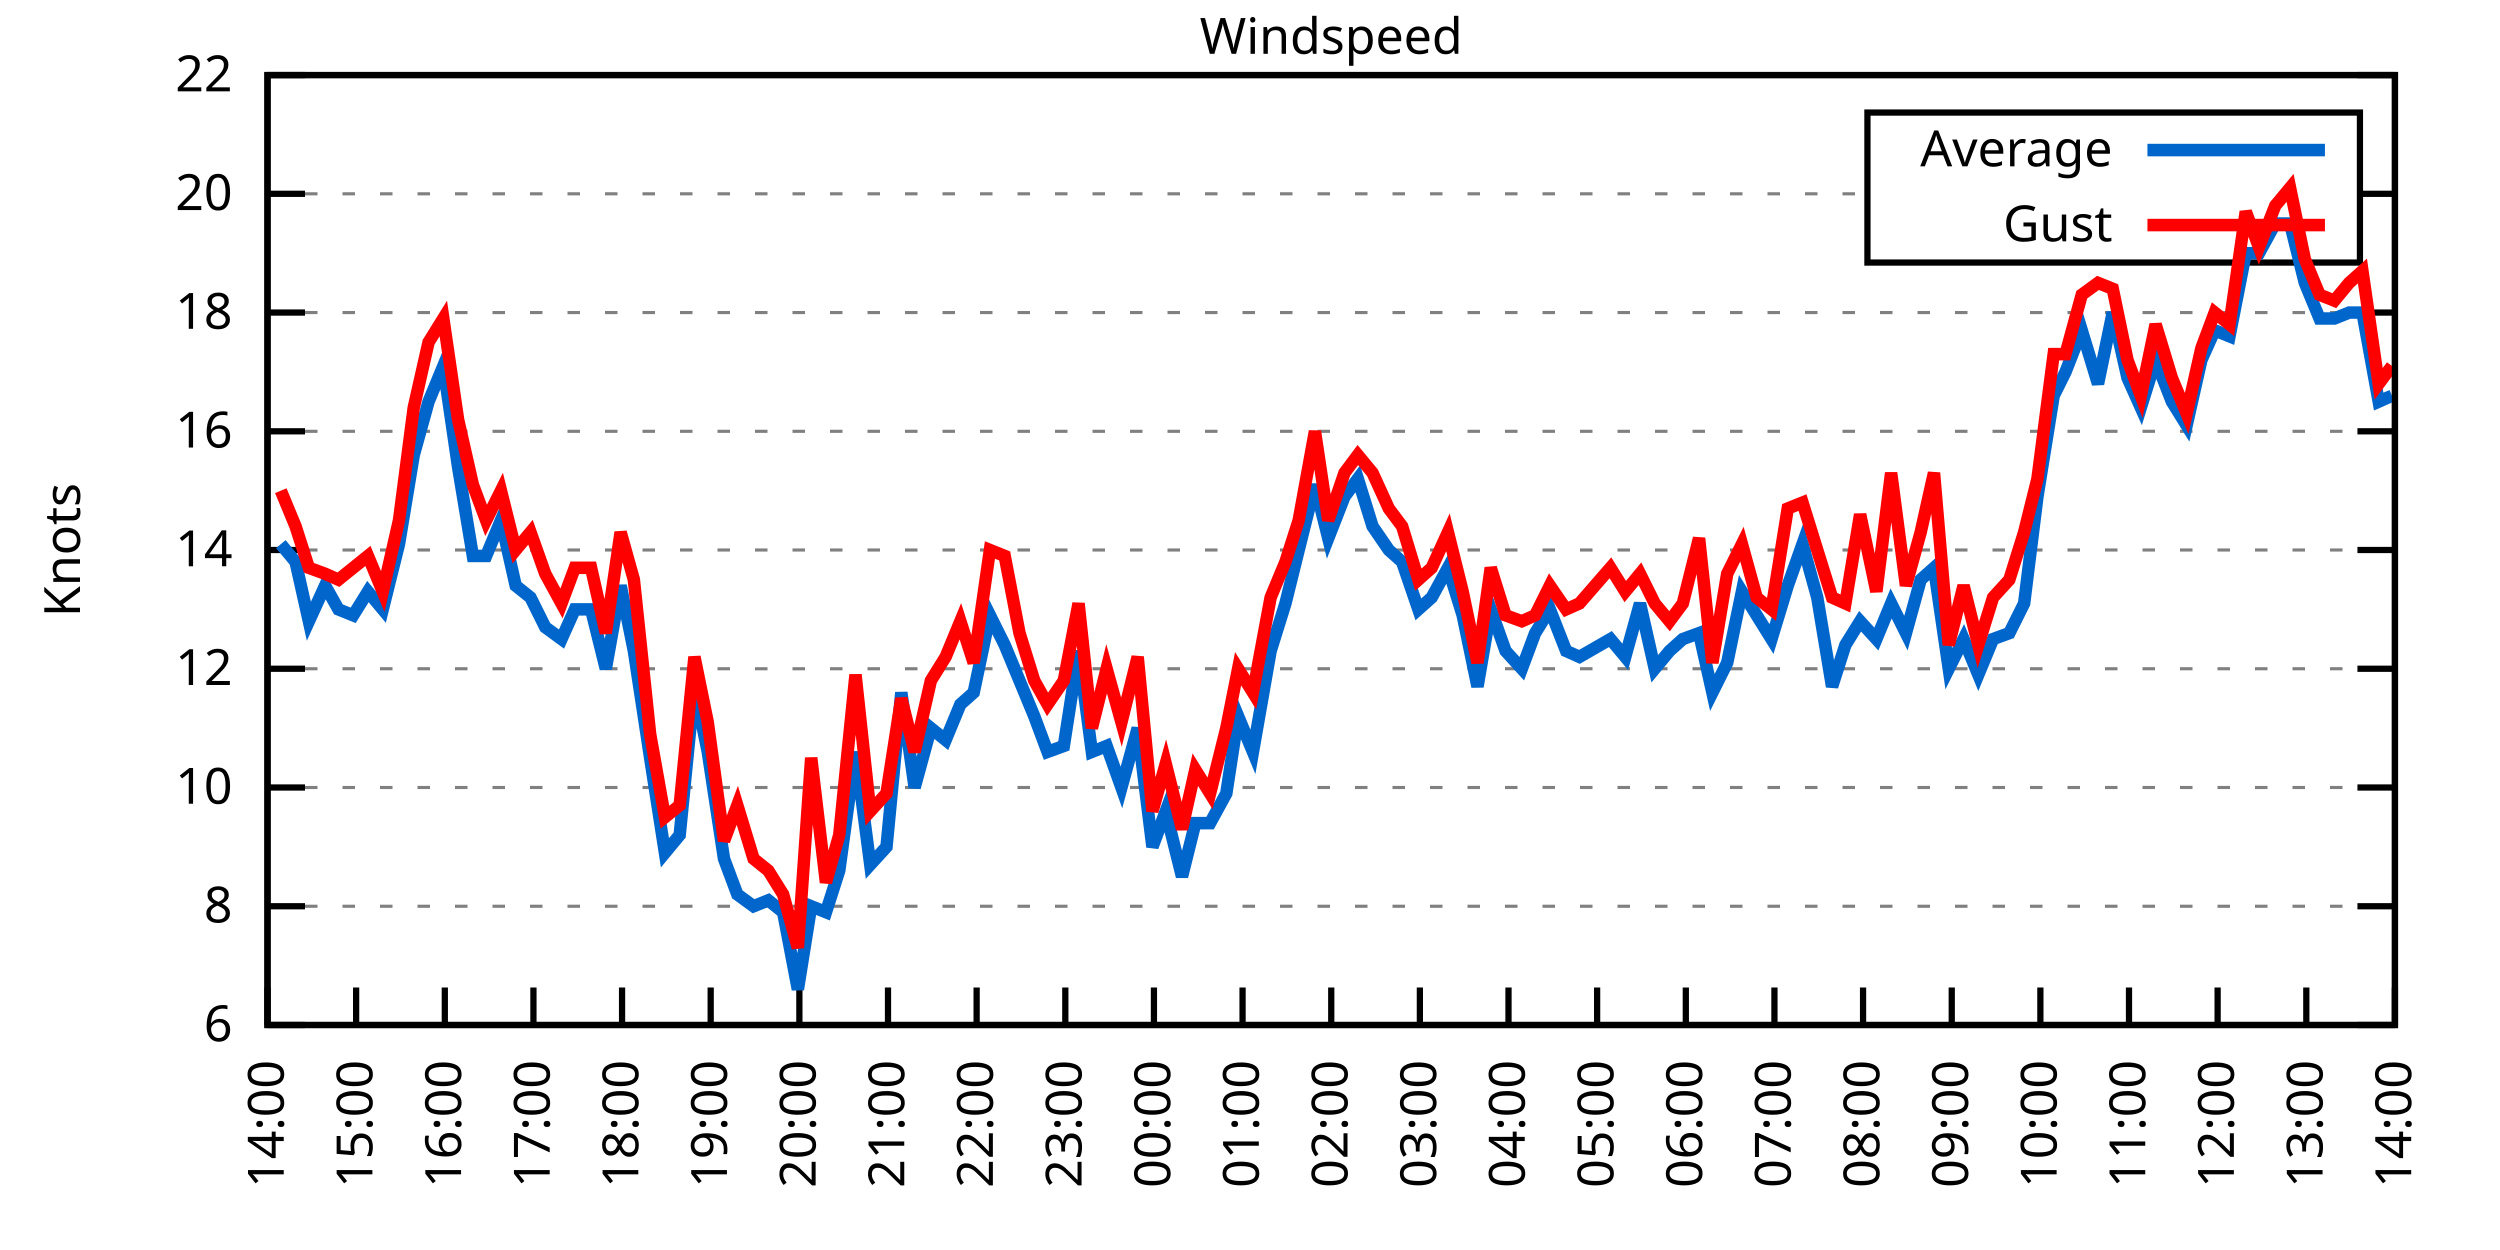
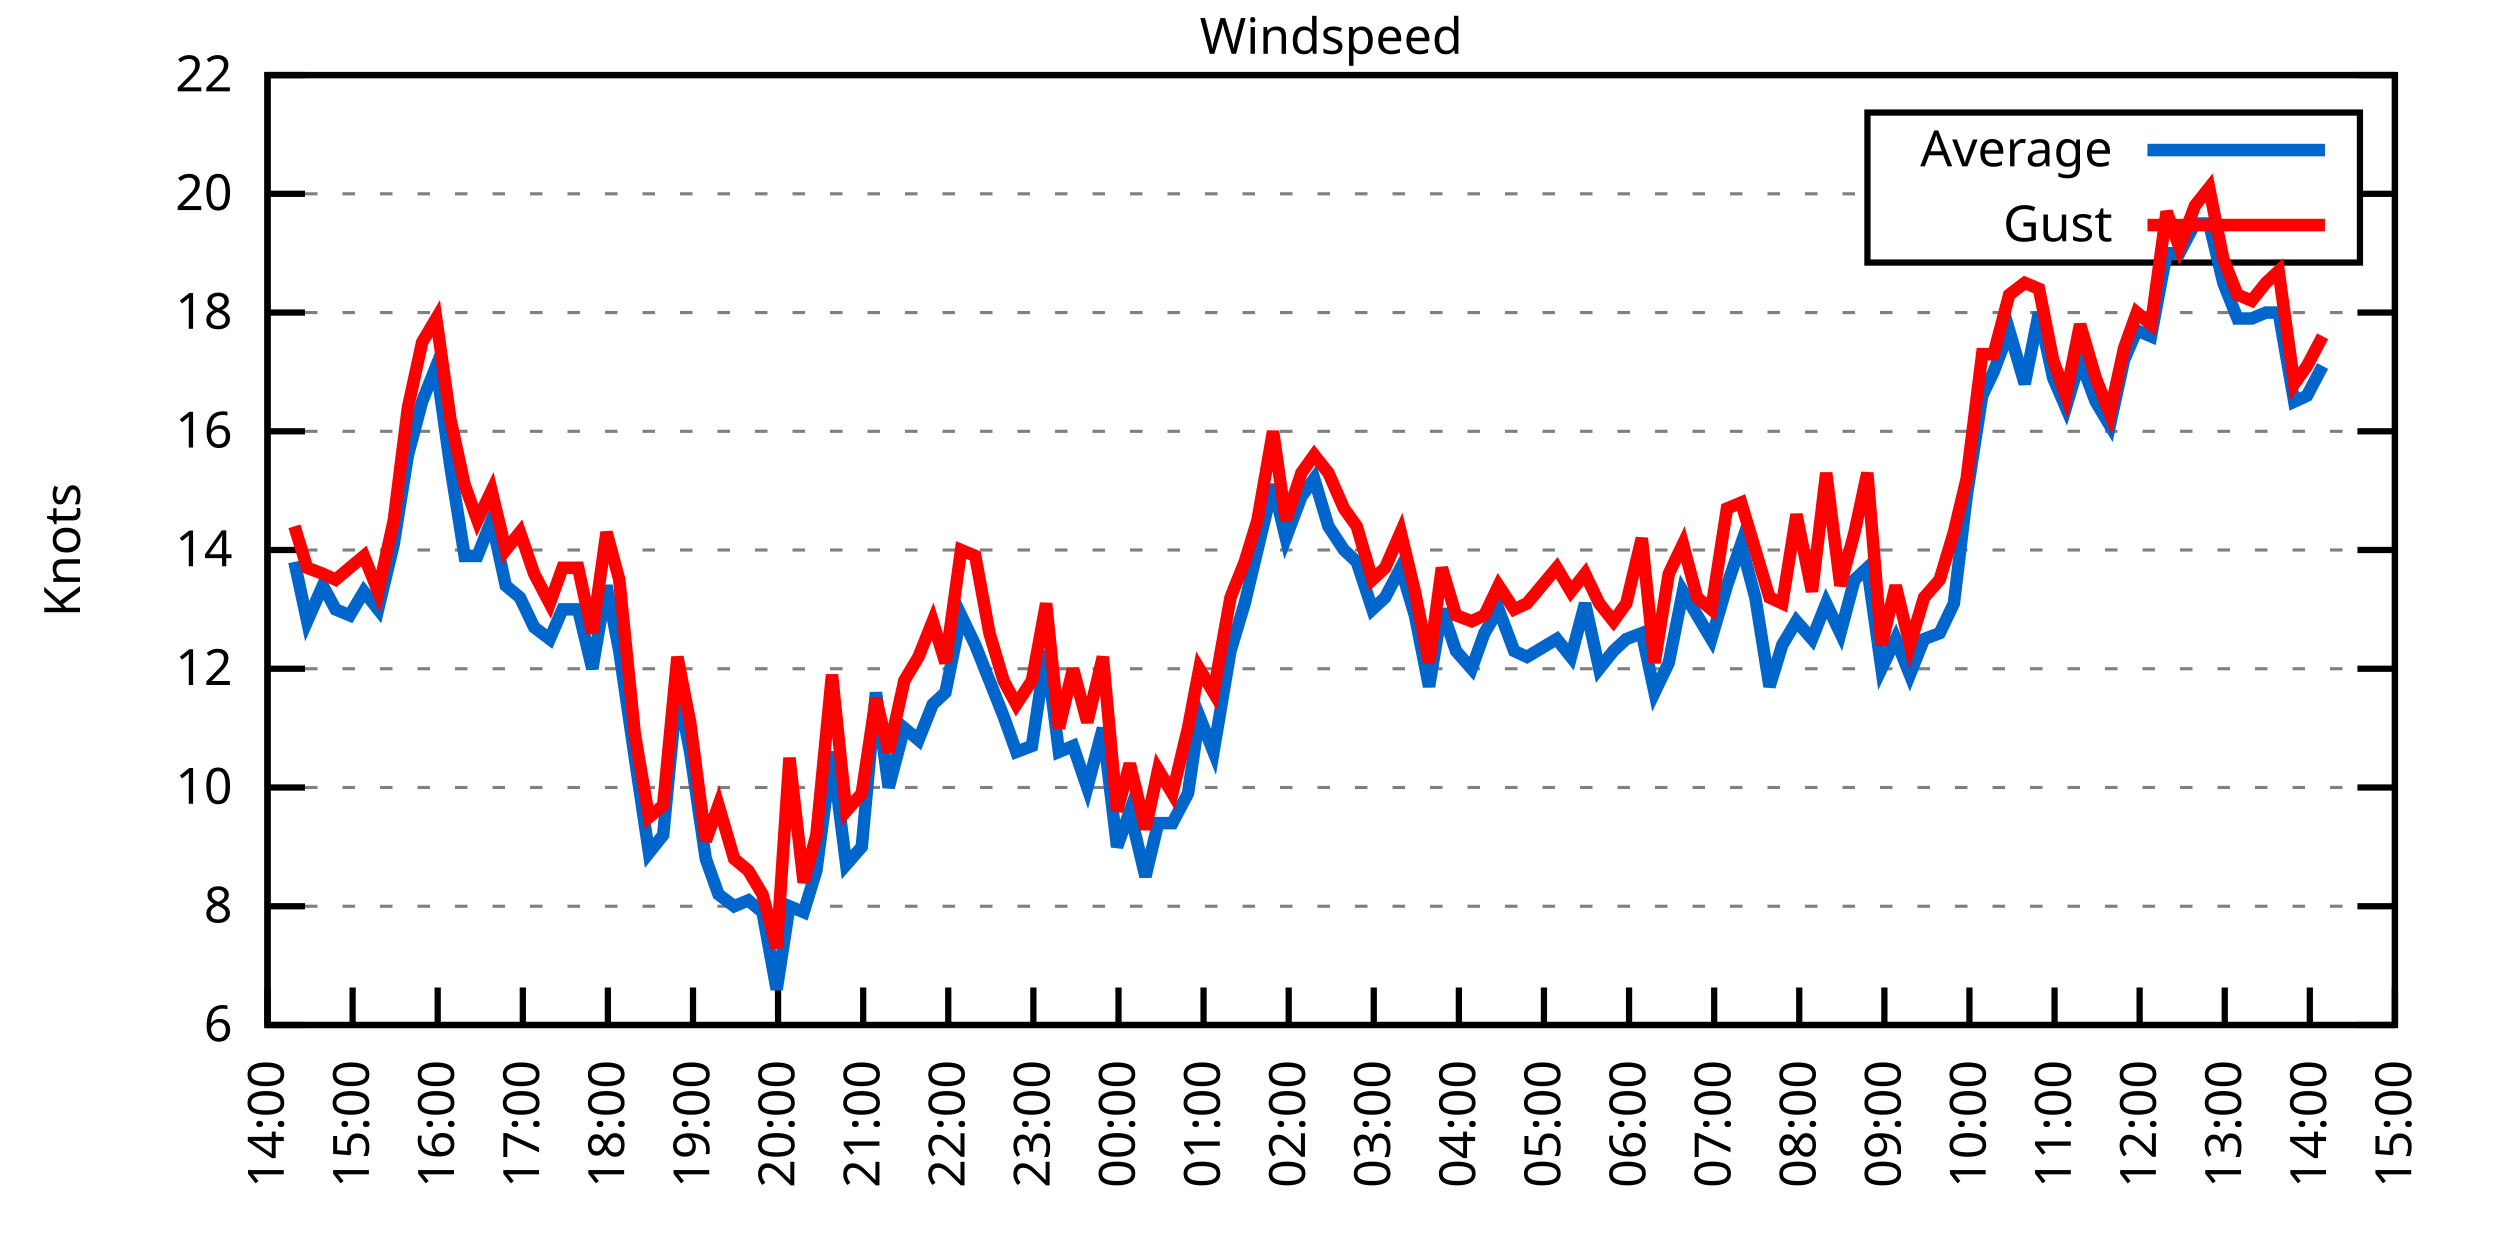
<svg xmlns="http://www.w3.org/2000/svg" xmlns:xlink="http://www.w3.org/1999/xlink" width="400" height="200" viewBox="0 0 400 200">
  <g id="gnuplot_canvas">
    <rect x="0" y="0" width="400" height="200" fill="none" />
    <defs>
      <circle id="gpDot" r="0.5" stroke-width="0.5" stroke="currentColor" />
      <path id="gpPt0" stroke-width="0.333" stroke="currentColor" d="M-1,0 h2 M0,-1 v2" />
      <path id="gpPt1" stroke-width="0.333" stroke="currentColor" d="M-1,-1 L1,1 M1,-1 L-1,1" />
      <path id="gpPt2" stroke-width="0.333" stroke="currentColor" d="M-1,0 L1,0 M0,-1 L0,1 M-1,-1 L1,1 M-1,1 L1,-1" />
      <rect id="gpPt3" stroke-width="0.333" stroke="currentColor" x="-1" y="-1" width="2" height="2" />
      <rect id="gpPt4" stroke-width="0.333" stroke="currentColor" fill="currentColor" x="-1" y="-1" width="2" height="2" />
      <circle id="gpPt5" stroke-width="0.333" stroke="currentColor" cx="0" cy="0" r="1" />
      <use xlink:href="#gpPt5" id="gpPt6" fill="currentColor" stroke="none" />
      <path id="gpPt7" stroke-width="0.333" stroke="currentColor" d="M0,-1.33 L-1.33,0.67 L1.33,0.67 z" />
      <use xlink:href="#gpPt7" id="gpPt8" fill="currentColor" stroke="none" />
      <use xlink:href="#gpPt7" id="gpPt9" stroke="currentColor" transform="rotate(180)" />
      <use xlink:href="#gpPt9" id="gpPt10" fill="currentColor" stroke="none" />
      <use xlink:href="#gpPt3" id="gpPt11" stroke="currentColor" transform="rotate(45)" />
      <use xlink:href="#gpPt11" id="gpPt12" fill="currentColor" stroke="none" />
      <path id="gpPt13" stroke-width="0.333" stroke="currentColor" d="M0,1.330 L1.265,0.411 L0.782,-1.067 L-0.782,-1.076 L-1.265,0.411 z" />
      <use xlink:href="#gpPt13" id="gpPt14" fill="currentColor" stroke="none" />
      <filter id="textbox" filterUnits="objectBoundingBox" x="0" y="0" height="1" width="1">
        <feFlood flood-color="white" flood-opacity="1" result="bgnd" />
        <feComposite in="SourceGraphic" in2="bgnd" operator="atop" />
      </filter>
      <filter id="greybox" filterUnits="objectBoundingBox" x="0" y="0" height="1" width="1">
        <feFlood flood-color="lightgrey" flood-opacity="1" result="grey" />
        <feComposite in="SourceGraphic" in2="grey" operator="atop" />
      </filter>
    </defs>
    <g fill="none" color="white" stroke="currentColor" stroke-width="1.00" stroke-linecap="butt" stroke-linejoin="miter">
</g>
    <g fill="none" color="black" stroke="currentColor" stroke-width="1.00" stroke-linecap="butt" stroke-linejoin="miter">
      <g stroke="none" shape-rendering="crispEdges">
        <polygon fill="rgb(255, 255, 255)" points="42.80,164.00 383.18,164.00 383.18,12.02 42.80,12.02 " />
      </g>
    </g>
    <g fill="none" color="black" stroke="currentColor" stroke-width="1.00" stroke-linecap="butt" stroke-linejoin="miter">
</g>
    <g fill="none" color="black" stroke="black" stroke-width="0.50" stroke-linecap="butt" stroke-linejoin="miter">
</g>
    <g fill="none" color="gray" stroke="currentColor" stroke-width="0.50" stroke-linecap="butt" stroke-linejoin="miter">
      <path stroke="gray" stroke-dasharray="2,4" class="gridline" d="M42.80,164.00 L383.19,164.00  " />
    </g>
    <g fill="none" color="gray" stroke="gray" stroke-width="1.00" stroke-linecap="butt" stroke-linejoin="miter">
</g>
    <g fill="none" color="black" stroke="currentColor" stroke-width="1.00" stroke-linecap="butt" stroke-linejoin="miter">
      <path stroke="black" d="M42.80,164.00 L48.80,164.00 M383.19,164.00 L377.19,164.00  " />
      <g transform="translate(37.20,166.60)" stroke="none" fill="black" font-family="Sans" font-size="8.00" text-anchor="end">
        <text>
          <tspan font-family="Sans"> 6</tspan>
        </text>
      </g>
    </g>
    <g fill="none" color="black" stroke="currentColor" stroke-width="1.00" stroke-linecap="butt" stroke-linejoin="miter">
</g>
    <g fill="none" color="black" stroke="black" stroke-width="0.50" stroke-linecap="butt" stroke-linejoin="miter">
</g>
    <g fill="none" color="gray" stroke="currentColor" stroke-width="0.50" stroke-linecap="butt" stroke-linejoin="miter">
      <path stroke="gray" stroke-dasharray="2,4" class="gridline" d="M42.80,145.00 L383.19,145.00  " />
    </g>
    <g fill="none" color="gray" stroke="gray" stroke-width="1.00" stroke-linecap="butt" stroke-linejoin="miter">
</g>
    <g fill="none" color="black" stroke="currentColor" stroke-width="1.00" stroke-linecap="butt" stroke-linejoin="miter">
      <path stroke="black" d="M42.80,145.00 L48.80,145.00 M383.19,145.00 L377.19,145.00  " />
      <g transform="translate(37.20,147.60)" stroke="none" fill="black" font-family="Sans" font-size="8.00" text-anchor="end">
        <text>
          <tspan font-family="Sans"> 8</tspan>
        </text>
      </g>
    </g>
    <g fill="none" color="black" stroke="currentColor" stroke-width="1.00" stroke-linecap="butt" stroke-linejoin="miter">
</g>
    <g fill="none" color="black" stroke="black" stroke-width="0.50" stroke-linecap="butt" stroke-linejoin="miter">
</g>
    <g fill="none" color="gray" stroke="currentColor" stroke-width="0.50" stroke-linecap="butt" stroke-linejoin="miter">
      <path stroke="gray" stroke-dasharray="2,4" class="gridline" d="M42.80,126.00 L383.19,126.00  " />
    </g>
    <g fill="none" color="gray" stroke="gray" stroke-width="1.00" stroke-linecap="butt" stroke-linejoin="miter">
</g>
    <g fill="none" color="black" stroke="currentColor" stroke-width="1.00" stroke-linecap="butt" stroke-linejoin="miter">
      <path stroke="black" d="M42.80,126.00 L48.80,126.00 M383.19,126.00 L377.19,126.00  " />
      <g transform="translate(37.20,128.60)" stroke="none" fill="black" font-family="Sans" font-size="8.00" text-anchor="end">
        <text>
          <tspan font-family="Sans"> 10</tspan>
        </text>
      </g>
    </g>
    <g fill="none" color="black" stroke="currentColor" stroke-width="1.00" stroke-linecap="butt" stroke-linejoin="miter">
</g>
    <g fill="none" color="black" stroke="black" stroke-width="0.50" stroke-linecap="butt" stroke-linejoin="miter">
</g>
    <g fill="none" color="gray" stroke="currentColor" stroke-width="0.50" stroke-linecap="butt" stroke-linejoin="miter">
      <path stroke="gray" stroke-dasharray="2,4" class="gridline" d="M42.80,107.00 L383.19,107.00  " />
    </g>
    <g fill="none" color="gray" stroke="gray" stroke-width="1.00" stroke-linecap="butt" stroke-linejoin="miter">
</g>
    <g fill="none" color="black" stroke="currentColor" stroke-width="1.00" stroke-linecap="butt" stroke-linejoin="miter">
      <path stroke="black" d="M42.80,107.00 L48.80,107.00 M383.19,107.00 L377.19,107.00  " />
      <g transform="translate(37.20,109.60)" stroke="none" fill="black" font-family="Sans" font-size="8.00" text-anchor="end">
        <text>
          <tspan font-family="Sans"> 12</tspan>
        </text>
      </g>
    </g>
    <g fill="none" color="black" stroke="currentColor" stroke-width="1.00" stroke-linecap="butt" stroke-linejoin="miter">
</g>
    <g fill="none" color="black" stroke="black" stroke-width="0.50" stroke-linecap="butt" stroke-linejoin="miter">
</g>
    <g fill="none" color="gray" stroke="currentColor" stroke-width="0.50" stroke-linecap="butt" stroke-linejoin="miter">
      <path stroke="gray" stroke-dasharray="2,4" class="gridline" d="M42.80,88.00 L383.19,88.00  " />
    </g>
    <g fill="none" color="gray" stroke="gray" stroke-width="1.00" stroke-linecap="butt" stroke-linejoin="miter">
</g>
    <g fill="none" color="black" stroke="currentColor" stroke-width="1.00" stroke-linecap="butt" stroke-linejoin="miter">
      <path stroke="black" d="M42.80,88.00 L48.80,88.00 M383.19,88.00 L377.19,88.00  " />
      <g transform="translate(37.20,90.60)" stroke="none" fill="black" font-family="Sans" font-size="8.00" text-anchor="end">
        <text>
          <tspan font-family="Sans"> 14</tspan>
        </text>
      </g>
    </g>
    <g fill="none" color="black" stroke="currentColor" stroke-width="1.00" stroke-linecap="butt" stroke-linejoin="miter">
</g>
    <g fill="none" color="black" stroke="black" stroke-width="0.50" stroke-linecap="butt" stroke-linejoin="miter">
</g>
    <g fill="none" color="gray" stroke="currentColor" stroke-width="0.50" stroke-linecap="butt" stroke-linejoin="miter">
      <path stroke="gray" stroke-dasharray="2,4" class="gridline" d="M42.80,69.01 L383.19,69.01  " />
    </g>
    <g fill="none" color="gray" stroke="gray" stroke-width="1.00" stroke-linecap="butt" stroke-linejoin="miter">
</g>
    <g fill="none" color="black" stroke="currentColor" stroke-width="1.00" stroke-linecap="butt" stroke-linejoin="miter">
      <path stroke="black" d="M42.80,69.01 L48.80,69.01 M383.19,69.01 L377.19,69.01  " />
      <g transform="translate(37.20,71.61)" stroke="none" fill="black" font-family="Sans" font-size="8.00" text-anchor="end">
        <text>
          <tspan font-family="Sans"> 16</tspan>
        </text>
      </g>
    </g>
    <g fill="none" color="black" stroke="currentColor" stroke-width="1.00" stroke-linecap="butt" stroke-linejoin="miter">
</g>
    <g fill="none" color="black" stroke="black" stroke-width="0.50" stroke-linecap="butt" stroke-linejoin="miter">
</g>
    <g fill="none" color="gray" stroke="currentColor" stroke-width="0.50" stroke-linecap="butt" stroke-linejoin="miter">
      <path stroke="gray" stroke-dasharray="2,4" class="gridline" d="M42.80,50.01 L383.19,50.01  " />
    </g>
    <g fill="none" color="gray" stroke="gray" stroke-width="1.00" stroke-linecap="butt" stroke-linejoin="miter">
</g>
    <g fill="none" color="black" stroke="currentColor" stroke-width="1.00" stroke-linecap="butt" stroke-linejoin="miter">
      <path stroke="black" d="M42.80,50.01 L48.80,50.01 M383.19,50.01 L377.19,50.01  " />
      <g transform="translate(37.20,52.61)" stroke="none" fill="black" font-family="Sans" font-size="8.00" text-anchor="end">
        <text>
          <tspan font-family="Sans"> 18</tspan>
        </text>
      </g>
    </g>
    <g fill="none" color="black" stroke="currentColor" stroke-width="1.00" stroke-linecap="butt" stroke-linejoin="miter">
</g>
    <g fill="none" color="black" stroke="black" stroke-width="0.50" stroke-linecap="butt" stroke-linejoin="miter">
</g>
    <g fill="none" color="gray" stroke="currentColor" stroke-width="0.50" stroke-linecap="butt" stroke-linejoin="miter">
      <path stroke="gray" stroke-dasharray="2,4" class="gridline" d="M42.80,31.01 L298.79,31.01 M377.59,31.01 L383.19,31.01  " />
    </g>
    <g fill="none" color="gray" stroke="gray" stroke-width="1.00" stroke-linecap="butt" stroke-linejoin="miter">
</g>
    <g fill="none" color="black" stroke="currentColor" stroke-width="1.00" stroke-linecap="butt" stroke-linejoin="miter">
      <path stroke="black" d="M42.80,31.01 L48.80,31.01 M383.19,31.01 L377.19,31.01  " />
      <g transform="translate(37.20,33.61)" stroke="none" fill="black" font-family="Sans" font-size="8.00" text-anchor="end">
        <text>
          <tspan font-family="Sans"> 20</tspan>
        </text>
      </g>
    </g>
    <g fill="none" color="black" stroke="currentColor" stroke-width="1.00" stroke-linecap="butt" stroke-linejoin="miter">
</g>
    <g fill="none" color="black" stroke="black" stroke-width="0.50" stroke-linecap="butt" stroke-linejoin="miter">
</g>
    <g fill="none" color="gray" stroke="currentColor" stroke-width="0.50" stroke-linecap="butt" stroke-linejoin="miter">
      <path stroke="gray" stroke-dasharray="2,4" class="gridline" d="M42.80,12.01 L383.19,12.01  " />
    </g>
    <g fill="none" color="gray" stroke="gray" stroke-width="1.00" stroke-linecap="butt" stroke-linejoin="miter">
</g>
    <g fill="none" color="black" stroke="currentColor" stroke-width="1.00" stroke-linecap="butt" stroke-linejoin="miter">
      <path stroke="black" d="M42.80,12.01 L48.80,12.01 M383.19,12.01 L377.19,12.01  " />
      <g transform="translate(37.20,14.61)" stroke="none" fill="black" font-family="Sans" font-size="8.00" text-anchor="end">
        <text>
          <tspan font-family="Sans"> 22</tspan>
        </text>
      </g>
    </g>
    <g fill="none" color="black" stroke="currentColor" stroke-width="1.00" stroke-linecap="butt" stroke-linejoin="miter">
      <path stroke="black" d="M42.80,164.00 L42.80,158.00  " />
      <g transform="translate(45.40,169.60) rotate(270.00)" stroke="none" fill="black" font-family="Sans" font-size="8.00" text-anchor="end">
        <text>
          <tspan font-family="Sans">14:00</tspan>
        </text>
      </g>
    </g>
    <g fill="none" color="black" stroke="currentColor" stroke-width="1.00" stroke-linecap="butt" stroke-linejoin="miter">
-       <path stroke="black" d="M56.98,164.00 L56.98,158.00  " />
-       <g transform="translate(59.58,169.60) rotate(270.00)" stroke="none" fill="black" font-family="Sans" font-size="8.00" text-anchor="end">
+       <path stroke="black" d="M56.42,164.00 L56.42,158.00  " />
+       <g transform="translate(59.02,169.60) rotate(270.00)" stroke="none" fill="black" font-family="Sans" font-size="8.00" text-anchor="end">
        <text>
          <tspan font-family="Sans">15:00</tspan>
        </text>
      </g>
    </g>
    <g fill="none" color="black" stroke="currentColor" stroke-width="1.00" stroke-linecap="butt" stroke-linejoin="miter">
-       <path stroke="black" d="M71.17,164.00 L71.17,158.00  " />
-       <g transform="translate(73.77,169.60) rotate(270.00)" stroke="none" fill="black" font-family="Sans" font-size="8.00" text-anchor="end">
+       <path stroke="black" d="M70.03,164.00 L70.03,158.00  " />
+       <g transform="translate(72.63,169.60) rotate(270.00)" stroke="none" fill="black" font-family="Sans" font-size="8.00" text-anchor="end">
        <text>
          <tspan font-family="Sans">16:00</tspan>
        </text>
      </g>
    </g>
    <g fill="none" color="black" stroke="currentColor" stroke-width="1.00" stroke-linecap="butt" stroke-linejoin="miter">
-       <path stroke="black" d="M85.35,164.00 L85.35,158.00  " />
-       <g transform="translate(87.95,169.60) rotate(270.00)" stroke="none" fill="black" font-family="Sans" font-size="8.00" text-anchor="end">
+       <path stroke="black" d="M83.65,164.00 L83.65,158.00  " />
+       <g transform="translate(86.25,169.60) rotate(270.00)" stroke="none" fill="black" font-family="Sans" font-size="8.00" text-anchor="end">
        <text>
          <tspan font-family="Sans">17:00</tspan>
        </text>
      </g>
    </g>
    <g fill="none" color="black" stroke="currentColor" stroke-width="1.00" stroke-linecap="butt" stroke-linejoin="miter">
-       <path stroke="black" d="M99.53,164.00 L99.53,158.00  " />
-       <g transform="translate(102.13,169.60) rotate(270.00)" stroke="none" fill="black" font-family="Sans" font-size="8.00" text-anchor="end">
+       <path stroke="black" d="M97.26,164.00 L97.26,158.00  " />
+       <g transform="translate(99.86,169.60) rotate(270.00)" stroke="none" fill="black" font-family="Sans" font-size="8.00" text-anchor="end">
        <text>
          <tspan font-family="Sans">18:00</tspan>
        </text>
      </g>
    </g>
    <g fill="none" color="black" stroke="currentColor" stroke-width="1.00" stroke-linecap="butt" stroke-linejoin="miter">
-       <path stroke="black" d="M113.71,164.00 L113.71,158.00  " />
-       <g transform="translate(116.31,169.60) rotate(270.00)" stroke="none" fill="black" font-family="Sans" font-size="8.00" text-anchor="end">
+       <path stroke="black" d="M110.88,164.00 L110.88,158.00  " />
+       <g transform="translate(113.48,169.60) rotate(270.00)" stroke="none" fill="black" font-family="Sans" font-size="8.00" text-anchor="end">
        <text>
          <tspan font-family="Sans">19:00</tspan>
        </text>
      </g>
    </g>
    <g fill="none" color="black" stroke="currentColor" stroke-width="1.00" stroke-linecap="butt" stroke-linejoin="miter">
-       <path stroke="black" d="M127.90,164.00 L127.90,158.00  " />
-       <g transform="translate(130.50,169.60) rotate(270.00)" stroke="none" fill="black" font-family="Sans" font-size="8.00" text-anchor="end">
+       <path stroke="black" d="M124.49,164.00 L124.49,158.00  " />
+       <g transform="translate(127.09,169.60) rotate(270.00)" stroke="none" fill="black" font-family="Sans" font-size="8.00" text-anchor="end">
        <text>
          <tspan font-family="Sans">20:00</tspan>
        </text>
      </g>
    </g>
    <g fill="none" color="black" stroke="currentColor" stroke-width="1.00" stroke-linecap="butt" stroke-linejoin="miter">
-       <path stroke="black" d="M142.08,164.00 L142.08,158.00  " />
-       <g transform="translate(144.68,169.60) rotate(270.00)" stroke="none" fill="black" font-family="Sans" font-size="8.00" text-anchor="end">
+       <path stroke="black" d="M138.11,164.00 L138.11,158.00  " />
+       <g transform="translate(140.71,169.60) rotate(270.00)" stroke="none" fill="black" font-family="Sans" font-size="8.00" text-anchor="end">
        <text>
          <tspan font-family="Sans">21:00</tspan>
        </text>
      </g>
    </g>
    <g fill="none" color="black" stroke="currentColor" stroke-width="1.00" stroke-linecap="butt" stroke-linejoin="miter">
-       <path stroke="black" d="M156.26,164.00 L156.26,158.00  " />
-       <g transform="translate(158.86,169.60) rotate(270.00)" stroke="none" fill="black" font-family="Sans" font-size="8.00" text-anchor="end">
+       <path stroke="black" d="M151.72,164.00 L151.72,158.00  " />
+       <g transform="translate(154.32,169.60) rotate(270.00)" stroke="none" fill="black" font-family="Sans" font-size="8.00" text-anchor="end">
        <text>
          <tspan font-family="Sans">22:00</tspan>
        </text>
      </g>
    </g>
    <g fill="none" color="black" stroke="currentColor" stroke-width="1.00" stroke-linecap="butt" stroke-linejoin="miter">
-       <path stroke="black" d="M170.45,164.00 L170.45,158.00  " />
-       <g transform="translate(173.05,169.60) rotate(270.00)" stroke="none" fill="black" font-family="Sans" font-size="8.00" text-anchor="end">
+       <path stroke="black" d="M165.34,164.00 L165.34,158.00  " />
+       <g transform="translate(167.94,169.60) rotate(270.00)" stroke="none" fill="black" font-family="Sans" font-size="8.00" text-anchor="end">
        <text>
          <tspan font-family="Sans">23:00</tspan>
        </text>
      </g>
    </g>
    <g fill="none" color="black" stroke="currentColor" stroke-width="1.00" stroke-linecap="butt" stroke-linejoin="miter">
-       <path stroke="black" d="M184.63,164.00 L184.63,158.00  " />
-       <g transform="translate(187.23,169.60) rotate(270.00)" stroke="none" fill="black" font-family="Sans" font-size="8.00" text-anchor="end">
+       <path stroke="black" d="M178.96,164.00 L178.96,158.00  " />
+       <g transform="translate(181.56,169.60) rotate(270.00)" stroke="none" fill="black" font-family="Sans" font-size="8.00" text-anchor="end">
        <text>
          <tspan font-family="Sans">00:00</tspan>
        </text>
      </g>
    </g>
    <g fill="none" color="black" stroke="currentColor" stroke-width="1.00" stroke-linecap="butt" stroke-linejoin="miter">
-       <path stroke="black" d="M198.81,164.00 L198.81,158.00  " />
-       <g transform="translate(201.41,169.60) rotate(270.00)" stroke="none" fill="black" font-family="Sans" font-size="8.00" text-anchor="end">
+       <path stroke="black" d="M192.57,164.00 L192.57,158.00  " />
+       <g transform="translate(195.17,169.60) rotate(270.00)" stroke="none" fill="black" font-family="Sans" font-size="8.00" text-anchor="end">
        <text>
          <tspan font-family="Sans">01:00</tspan>
        </text>
      </g>
    </g>
    <g fill="none" color="black" stroke="currentColor" stroke-width="1.00" stroke-linecap="butt" stroke-linejoin="miter">
-       <path stroke="black" d="M213.00,164.00 L213.00,158.00  " />
-       <g transform="translate(215.60,169.60) rotate(270.00)" stroke="none" fill="black" font-family="Sans" font-size="8.00" text-anchor="end">
+       <path stroke="black" d="M206.19,164.00 L206.19,158.00  " />
+       <g transform="translate(208.79,169.60) rotate(270.00)" stroke="none" fill="black" font-family="Sans" font-size="8.00" text-anchor="end">
        <text>
          <tspan font-family="Sans">02:00</tspan>
        </text>
      </g>
    </g>
    <g fill="none" color="black" stroke="currentColor" stroke-width="1.00" stroke-linecap="butt" stroke-linejoin="miter">
-       <path stroke="black" d="M227.18,164.00 L227.18,158.00  " />
-       <g transform="translate(229.78,169.60) rotate(270.00)" stroke="none" fill="black" font-family="Sans" font-size="8.00" text-anchor="end">
+       <path stroke="black" d="M219.80,164.00 L219.80,158.00  " />
+       <g transform="translate(222.40,169.60) rotate(270.00)" stroke="none" fill="black" font-family="Sans" font-size="8.00" text-anchor="end">
        <text>
          <tspan font-family="Sans">03:00</tspan>
        </text>
      </g>
    </g>
    <g fill="none" color="black" stroke="currentColor" stroke-width="1.00" stroke-linecap="butt" stroke-linejoin="miter">
-       <path stroke="black" d="M241.36,164.00 L241.36,158.00  " />
-       <g transform="translate(243.96,169.60) rotate(270.00)" stroke="none" fill="black" font-family="Sans" font-size="8.00" text-anchor="end">
+       <path stroke="black" d="M233.42,164.00 L233.42,158.00  " />
+       <g transform="translate(236.02,169.60) rotate(270.00)" stroke="none" fill="black" font-family="Sans" font-size="8.00" text-anchor="end">
        <text>
          <tspan font-family="Sans">04:00</tspan>
        </text>
      </g>
    </g>
    <g fill="none" color="black" stroke="currentColor" stroke-width="1.00" stroke-linecap="butt" stroke-linejoin="miter">
-       <path stroke="black" d="M255.54,164.00 L255.54,158.00  " />
-       <g transform="translate(258.14,169.60) rotate(270.00)" stroke="none" fill="black" font-family="Sans" font-size="8.00" text-anchor="end">
+       <path stroke="black" d="M247.03,164.00 L247.03,158.00  " />
+       <g transform="translate(249.63,169.60) rotate(270.00)" stroke="none" fill="black" font-family="Sans" font-size="8.00" text-anchor="end">
        <text>
          <tspan font-family="Sans">05:00</tspan>
        </text>
      </g>
    </g>
    <g fill="none" color="black" stroke="currentColor" stroke-width="1.00" stroke-linecap="butt" stroke-linejoin="miter">
-       <path stroke="black" d="M269.73,164.00 L269.73,158.00  " />
-       <g transform="translate(272.33,169.60) rotate(270.00)" stroke="none" fill="black" font-family="Sans" font-size="8.00" text-anchor="end">
+       <path stroke="black" d="M260.65,164.00 L260.65,158.00  " />
+       <g transform="translate(263.25,169.60) rotate(270.00)" stroke="none" fill="black" font-family="Sans" font-size="8.00" text-anchor="end">
        <text>
          <tspan font-family="Sans">06:00</tspan>
        </text>
      </g>
    </g>
    <g fill="none" color="black" stroke="currentColor" stroke-width="1.00" stroke-linecap="butt" stroke-linejoin="miter">
-       <path stroke="black" d="M283.91,164.00 L283.91,158.00  " />
-       <g transform="translate(286.51,169.60) rotate(270.00)" stroke="none" fill="black" font-family="Sans" font-size="8.00" text-anchor="end">
+       <path stroke="black" d="M274.27,164.00 L274.27,158.00  " />
+       <g transform="translate(276.87,169.60) rotate(270.00)" stroke="none" fill="black" font-family="Sans" font-size="8.00" text-anchor="end">
        <text>
          <tspan font-family="Sans">07:00</tspan>
        </text>
      </g>
    </g>
    <g fill="none" color="black" stroke="currentColor" stroke-width="1.00" stroke-linecap="butt" stroke-linejoin="miter">
-       <path stroke="black" d="M298.09,164.00 L298.09,158.00  " />
-       <g transform="translate(300.69,169.60) rotate(270.00)" stroke="none" fill="black" font-family="Sans" font-size="8.00" text-anchor="end">
+       <path stroke="black" d="M287.88,164.00 L287.88,158.00  " />
+       <g transform="translate(290.48,169.60) rotate(270.00)" stroke="none" fill="black" font-family="Sans" font-size="8.00" text-anchor="end">
        <text>
          <tspan font-family="Sans">08:00</tspan>
        </text>
      </g>
    </g>
    <g fill="none" color="black" stroke="currentColor" stroke-width="1.00" stroke-linecap="butt" stroke-linejoin="miter">
-       <path stroke="black" d="M312.28,164.00 L312.28,158.00  " />
-       <g transform="translate(314.88,169.60) rotate(270.00)" stroke="none" fill="black" font-family="Sans" font-size="8.00" text-anchor="end">
+       <path stroke="black" d="M301.50,164.00 L301.50,158.00  " />
+       <g transform="translate(304.10,169.60) rotate(270.00)" stroke="none" fill="black" font-family="Sans" font-size="8.00" text-anchor="end">
        <text>
          <tspan font-family="Sans">09:00</tspan>
        </text>
      </g>
    </g>
    <g fill="none" color="black" stroke="currentColor" stroke-width="1.00" stroke-linecap="butt" stroke-linejoin="miter">
-       <path stroke="black" d="M326.46,164.00 L326.46,158.00  " />
-       <g transform="translate(329.06,169.60) rotate(270.00)" stroke="none" fill="black" font-family="Sans" font-size="8.00" text-anchor="end">
+       <path stroke="black" d="M315.11,164.00 L315.11,158.00  " />
+       <g transform="translate(317.71,169.60) rotate(270.00)" stroke="none" fill="black" font-family="Sans" font-size="8.00" text-anchor="end">
        <text>
          <tspan font-family="Sans">10:00</tspan>
        </text>
      </g>
    </g>
    <g fill="none" color="black" stroke="currentColor" stroke-width="1.00" stroke-linecap="butt" stroke-linejoin="miter">
-       <path stroke="black" d="M340.64,164.00 L340.64,158.00  " />
-       <g transform="translate(343.24,169.60) rotate(270.00)" stroke="none" fill="black" font-family="Sans" font-size="8.00" text-anchor="end">
+       <path stroke="black" d="M328.73,164.00 L328.73,158.00  " />
+       <g transform="translate(331.33,169.60) rotate(270.00)" stroke="none" fill="black" font-family="Sans" font-size="8.00" text-anchor="end">
        <text>
          <tspan font-family="Sans">11:00</tspan>
        </text>
      </g>
    </g>
    <g fill="none" color="black" stroke="currentColor" stroke-width="1.00" stroke-linecap="butt" stroke-linejoin="miter">
-       <path stroke="black" d="M354.82,164.00 L354.82,158.00  " />
-       <g transform="translate(357.42,169.60) rotate(270.00)" stroke="none" fill="black" font-family="Sans" font-size="8.00" text-anchor="end">
+       <path stroke="black" d="M342.34,164.00 L342.34,158.00  " />
+       <g transform="translate(344.94,169.60) rotate(270.00)" stroke="none" fill="black" font-family="Sans" font-size="8.00" text-anchor="end">
        <text>
          <tspan font-family="Sans">12:00</tspan>
        </text>
      </g>
    </g>
    <g fill="none" color="black" stroke="currentColor" stroke-width="1.00" stroke-linecap="butt" stroke-linejoin="miter">
-       <path stroke="black" d="M369.01,164.00 L369.01,158.00  " />
-       <g transform="translate(371.61,169.60) rotate(270.00)" stroke="none" fill="black" font-family="Sans" font-size="8.00" text-anchor="end">
+       <path stroke="black" d="M355.96,164.00 L355.96,158.00  " />
+       <g transform="translate(358.56,169.60) rotate(270.00)" stroke="none" fill="black" font-family="Sans" font-size="8.00" text-anchor="end">
        <text>
          <tspan font-family="Sans">13:00</tspan>
+         </text>
+       </g>
+     </g>
+     <g fill="none" color="black" stroke="currentColor" stroke-width="1.00" stroke-linecap="butt" stroke-linejoin="miter">
+       <path stroke="black" d="M369.57,164.00 L369.57,158.00  " />
+       <g transform="translate(372.17,169.60) rotate(270.00)" stroke="none" fill="black" font-family="Sans" font-size="8.00" text-anchor="end">
+         <text>
+           <tspan font-family="Sans">14:00</tspan>
        </text>
      </g>
    </g>
    <g fill="none" color="black" stroke="currentColor" stroke-width="1.00" stroke-linecap="butt" stroke-linejoin="miter">
      <path stroke="black" d="M383.19,164.00 L383.19,158.00  " />
      <g transform="translate(385.79,169.60) rotate(270.00)" stroke="none" fill="black" font-family="Sans" font-size="8.00" text-anchor="end">
        <text>
-           <tspan font-family="Sans">14:00</tspan>
+           <tspan font-family="Sans">15:00</tspan>
        </text>
      </g>
    </g>
    <g fill="none" color="black" stroke="currentColor" stroke-width="1.00" stroke-linecap="butt" stroke-linejoin="miter">
</g>
    <g fill="none" color="black" stroke="currentColor" stroke-width="1.00" stroke-linecap="butt" stroke-linejoin="miter">
      <path stroke="black" d="M42.80,12.01 L42.80,164.00 L383.19,164.00 L383.19,12.01 L42.80,12.01 Z  " />
    </g>
    <g fill="none" color="black" stroke="currentColor" stroke-width="1.00" stroke-linecap="butt" stroke-linejoin="miter">
</g>
    <g fill="none" color="black" stroke="currentColor" stroke-width="1.00" stroke-linecap="butt" stroke-linejoin="miter">
      <path stroke="black" d="M298.79,42.01 L298.79,18.01 L377.59,18.01 L377.59,42.01 L298.79,42.01 Z  " />
    </g>
    <g id="Windspeed_plot_1">
      <g fill="none" color="white" stroke="black" stroke-width="2.00" stroke-linecap="butt" stroke-linejoin="miter">
</g>
      <g fill="none" color="black" stroke="currentColor" stroke-width="2.00" stroke-linecap="butt" stroke-linejoin="miter">
        <g transform="translate(337.99,26.61)" stroke="none" fill="black" font-family="Sans" font-size="8.00" text-anchor="end">
          <text>
            <tspan font-family="Sans">Average</tspan>
          </text>
        </g>
      </g>
      <g fill="none" color="black" stroke="currentColor" stroke-width="2.00" stroke-linecap="butt" stroke-linejoin="miter">
-         <path stroke="rgb(  0, 102, 204)" d="M343.59,24.01 L371.99,24.01 M44.93,87.06 L47.29,89.90 L49.42,99.40 L52.02,93.70 L54.15,97.50 L56.51,98.45   L58.87,94.65 L61.24,97.50 L63.84,87.06 L66.20,72.81 L68.57,64.26 L70.93,58.56 L73.29,74.71 L75.66,88.95   L77.78,88.95 L80.15,83.26 L82.51,93.70 L84.88,95.60 L87.24,100.35 L89.84,102.25 L91.97,97.50 L94.57,97.50   L96.93,107.00 L99.30,93.70 L101.42,104.15 L104.02,121.25 L106.39,136.45 L108.75,133.60 L111.11,109.85 L113.24,120.30   L115.84,137.40 L117.97,143.10 L120.57,145.00 L122.93,144.05 L125.30,145.95 L127.66,158.30 L129.79,145.00 L132.15,145.95   L134.28,139.30 L136.88,120.30 L139.24,138.35 L141.84,135.50 L144.21,110.80 L146.34,126.00 L148.94,116.50 L151.30,118.40   L153.66,112.70 L155.79,110.80 L158.39,98.45 L160.75,103.20 L163.12,108.90 L165.48,114.60 L167.61,120.30 L170.21,119.35   L172.57,104.15 L174.70,120.30 L177.06,119.35 L179.43,126.00 L182.03,116.50 L184.39,135.50 L186.52,129.80 L189.12,140.25   L191.25,131.70 L193.61,131.70 L196.21,126.95 L198.10,114.60 L200.47,120.30 L203.30,104.15 L205.67,96.55 L207.79,88.00   L210.39,77.56 L212.52,86.11 L215.12,79.46 L217.25,76.61 L219.61,84.21 L222.21,88.00 L224.34,89.90 L226.94,97.50   L229.07,95.60 L231.67,90.85 L234.03,98.45 L236.40,109.85 L238.52,97.50 L240.89,104.15 L243.49,107.00 L245.62,101.30   L247.98,97.50 L250.58,104.15 L252.71,105.10 L257.67,102.25 L260.04,105.10 L262.40,96.55 L264.76,107.00 L267.13,104.15   L269.25,102.25 L271.85,101.30 L273.98,110.80 L276.35,106.05 L278.71,94.65 L281.07,98.45 L283.44,102.25 L286.04,93.70   L288.40,87.06 L290.76,95.60 L293.13,109.85 L295.26,103.20 L297.62,99.40 L300.22,102.25 L302.58,96.55 L304.95,101.30   L307.31,92.75 L309.44,90.85 L311.80,107.00 L314.17,102.25 L316.53,107.95 L318.89,102.25 L321.49,101.30 L323.86,96.55   L325.99,79.46 L328.59,63.31 L330.48,59.51 L333.08,52.86 L335.68,61.41 L338.04,50.01 L340.40,60.46 L342.53,65.21   L344.90,57.61 L347.50,64.26 L349.86,68.06 L352.22,57.61 L354.35,52.86 L356.72,53.81 L359.32,40.51 L361.44,40.51   L364.04,35.76 L366.41,35.76 L368.77,45.26 L371.13,50.96 L373.50,50.96 L375.86,50.01 L377.99,50.01 L380.59,64.26   L382.72,63.31  " />
+         <path stroke="rgb(  0, 102, 204)" d="M343.59,24.01 L371.99,24.01 M47.11,89.90 L49.15,99.40 L51.65,93.70 L53.69,97.50 L55.96,98.45 L58.23,94.65   L60.50,97.50 L63.00,87.06 L65.27,72.81 L67.54,64.26 L69.80,58.56 L72.07,74.71 L74.34,88.95 L76.39,88.95   L78.65,83.26 L80.92,93.70 L83.19,95.60 L85.46,100.35 L87.96,102.25 L90.00,97.50 L92.50,97.50 L94.77,107.00   L97.04,93.70 L99.08,104.15 L101.57,121.25 L103.84,136.45 L106.11,133.60 L108.38,109.85 L110.42,120.30 L112.92,137.40   L114.96,143.10 L117.46,145.00 L119.73,144.05 L122.00,145.95 L124.27,158.30 L126.31,145.00 L128.58,145.95 L130.62,139.30   L133.12,120.30 L135.39,138.35 L137.88,135.50 L140.15,110.80 L142.19,126.00 L144.69,116.50 L146.96,118.40 L149.23,112.70   L151.27,110.80 L153.77,98.45 L156.04,103.20 L158.31,108.90 L160.57,114.60 L162.62,120.30 L165.11,119.35 L167.38,104.15   L169.43,120.30 L171.69,119.35 L173.96,126.00 L176.46,116.50 L178.73,135.50 L180.77,129.80 L183.27,140.25 L185.31,131.70   L187.58,131.70 L190.08,126.95 L191.89,114.60 L194.16,120.30 L196.88,104.15 L199.15,96.55 L201.19,88.00 L203.69,77.56   L205.73,86.11 L208.23,79.46 L210.27,76.61 L212.54,84.21 L215.04,88.00 L217.08,89.90 L219.58,97.50 L221.62,95.60   L224.11,90.85 L226.38,98.45 L228.65,109.85 L230.70,97.50 L232.96,104.15 L235.46,107.00 L237.50,101.30 L239.77,97.50   L242.27,104.15 L244.31,105.10 L249.08,102.25 L251.35,105.10 L253.61,96.55 L255.88,107.00 L258.15,104.15 L260.20,102.25   L262.69,101.30 L264.73,110.80 L267.00,106.05 L269.27,94.65 L271.54,98.45 L273.81,102.25 L276.31,93.70 L278.58,87.06   L280.85,95.60 L283.12,109.85 L285.16,103.20 L287.43,99.40 L289.92,102.25 L292.19,96.55 L294.46,101.30 L296.73,92.75   L298.77,90.85 L301.04,107.00 L303.31,102.25 L305.58,107.95 L307.85,102.25 L310.35,101.30 L312.62,96.55 L314.66,79.46   L317.15,63.31 L318.97,59.51 L321.47,52.86 L323.96,61.41 L326.23,50.01 L328.50,60.46 L330.54,65.21 L332.81,57.61   L335.31,64.26 L337.58,68.06 L339.85,57.61 L341.89,52.86 L344.16,53.81 L346.65,40.51 L348.70,40.51 L351.19,35.76   L353.46,35.76 L355.73,45.26 L358.00,50.96 L360.27,50.96 L362.54,50.01 L364.58,50.01 L367.08,64.26 L369.12,63.31   L371.62,58.56  " />
      </g>
    </g>
    <g id="Windspeed_plot_2">
      <g fill="none" color="black" stroke="currentColor" stroke-width="2.00" stroke-linecap="butt" stroke-linejoin="miter">
        <g transform="translate(337.99,38.61)" stroke="none" fill="black" font-family="Sans" font-size="8.00" text-anchor="end">
          <text>
            <tspan font-family="Sans">Gust</tspan>
          </text>
        </g>
      </g>
      <g fill="none" color="black" stroke="currentColor" stroke-width="2.00" stroke-linecap="butt" stroke-linejoin="miter">
-         <path stroke="rgb(255,   0,   0)" d="M343.59,36.01 L371.99,36.01 M44.93,78.51 L47.29,84.21 L49.42,90.85 L52.02,91.80 L54.15,92.75 L56.51,90.85   L58.87,88.95 L61.24,94.65 L63.84,83.26 L66.20,65.21 L68.57,54.76 L70.93,50.96 L73.29,67.11 L75.66,77.56   L77.78,83.26 L80.15,78.51 L82.51,88.00 L84.88,85.16 L87.24,91.80 L89.84,96.55 L91.97,90.85 L94.57,90.85   L96.93,101.30 L99.30,85.16 L101.42,92.75 L104.02,117.45 L106.39,130.75 L108.75,128.85 L111.11,105.10 L113.24,115.55   L115.84,134.55 L117.97,128.85 L120.57,137.40 L122.93,139.30 L125.30,143.10 L127.66,151.65 L129.79,121.25 L132.15,141.20   L134.28,133.60 L136.88,107.95 L139.24,129.80 L141.84,126.95 L144.21,111.75 L146.34,120.30 L148.94,108.90 L151.30,105.10   L153.66,99.40 L155.79,106.05 L158.39,88.00 L160.75,88.95 L163.12,101.30 L165.48,108.90 L167.61,112.70 L170.21,108.90   L172.57,96.55 L174.70,116.50 L177.06,107.00 L179.43,115.55 L182.03,105.10 L184.39,129.80 L186.52,122.20 L189.12,132.65   L191.25,123.15 L193.61,126.95 L196.21,116.50 L198.10,107.00 L200.47,110.80 L203.30,95.60 L205.67,89.90 L207.79,83.26   L210.39,69.01 L212.52,83.26 L215.12,75.66 L217.25,72.81 L219.61,75.66 L222.21,81.36 L224.34,84.21 L226.94,92.75   L229.07,90.85 L231.67,85.16 L234.03,94.65 L236.40,106.05 L238.52,90.85 L240.89,98.45 L243.49,99.40 L245.62,98.45   L247.98,93.70 L250.58,97.50 L252.71,96.55 L257.67,90.85 L260.04,94.65 L262.40,91.80 L264.76,96.55 L267.13,99.40   L269.25,96.55 L271.85,86.11 L273.98,106.05 L276.35,91.80 L278.71,87.06 L281.07,95.60 L283.44,97.50 L286.04,81.36   L288.40,80.41 L290.76,88.00 L293.13,95.60 L295.26,96.55 L297.62,82.31 L300.22,94.65 L302.58,75.66 L304.95,93.70   L307.31,85.16 L309.44,75.66 L311.80,103.20 L314.17,93.70 L316.53,103.20 L318.89,95.60 L321.49,92.75 L323.86,85.16   L325.99,76.61 L328.59,56.66 L330.48,56.66 L333.08,47.16 L335.68,45.26 L338.04,46.21 L340.40,57.61 L342.53,63.31   L344.90,51.91 L347.50,60.46 L349.86,66.16 L352.22,55.71 L354.35,50.01 L356.72,51.91 L359.32,33.86 L361.44,39.56   L364.04,32.91 L366.41,30.06 L368.77,41.46 L371.13,47.16 L373.50,48.11 L375.86,45.26 L377.99,43.36 L380.59,61.41   L382.72,58.56  " />
+         <path stroke="rgb(255,   0,   0)" d="M343.59,36.01 L371.99,36.01 M47.11,84.21 L49.15,90.85 L51.65,91.80 L53.69,92.75 L55.96,90.85 L58.23,88.95   L60.50,94.65 L63.00,83.26 L65.27,65.21 L67.54,54.76 L69.80,50.96 L72.07,67.11 L74.34,77.56 L76.39,83.26   L78.65,78.51 L80.92,88.00 L83.19,85.16 L85.46,91.80 L87.96,96.55 L90.00,90.85 L92.50,90.85 L94.77,101.30   L97.04,85.16 L99.08,92.75 L101.57,117.45 L103.84,130.75 L106.11,128.85 L108.38,105.10 L110.42,115.55 L112.92,134.55   L114.96,128.85 L117.46,137.40 L119.73,139.30 L122.00,143.10 L124.27,151.65 L126.31,121.25 L128.58,141.20 L130.62,133.60   L133.12,107.95 L135.39,129.80 L137.88,126.95 L140.15,111.75 L142.19,120.30 L144.69,108.90 L146.96,105.10 L149.23,99.40   L151.27,106.05 L153.77,88.00 L156.04,88.95 L158.31,101.30 L160.57,108.90 L162.62,112.70 L165.11,108.90 L167.38,96.55   L169.43,116.50 L171.69,107.00 L173.96,115.55 L176.46,105.10 L178.73,129.80 L180.77,122.20 L183.27,132.65 L185.31,123.15   L187.58,126.95 L190.08,116.50 L191.89,107.00 L194.16,110.80 L196.88,95.60 L199.15,89.90 L201.19,83.26 L203.69,69.01   L205.73,83.26 L208.23,75.66 L210.27,72.81 L212.54,75.66 L215.04,81.36 L217.08,84.21 L219.58,92.75 L221.62,90.85   L224.11,85.16 L226.38,94.65 L228.65,106.05 L230.70,90.85 L232.96,98.45 L235.46,99.40 L237.50,98.45 L239.77,93.70   L242.27,97.50 L244.31,96.55 L249.08,90.85 L251.35,94.65 L253.61,91.80 L255.88,96.55 L258.15,99.40 L260.20,96.55   L262.69,86.11 L264.73,106.05 L267.00,91.80 L269.27,87.06 L271.54,95.60 L273.81,97.50 L276.31,81.36 L278.58,80.41   L280.85,88.00 L283.12,95.60 L285.16,96.55 L287.43,82.31 L289.92,94.65 L292.19,75.66 L294.46,93.70 L296.73,85.16   L298.77,75.66 L301.04,103.20 L303.31,93.70 L305.58,103.20 L307.85,95.60 L310.35,92.75 L312.62,85.16 L314.66,76.61   L317.15,56.66 L318.97,56.66 L321.47,47.16 L323.96,45.26 L326.23,46.21 L328.50,57.61 L330.54,63.31 L332.81,51.91   L335.31,60.46 L337.58,66.16 L339.85,55.71 L341.89,50.01 L344.16,51.91 L346.65,33.86 L348.70,39.56 L351.19,32.91   L353.46,30.06 L355.73,41.46 L358.00,47.16 L360.27,48.11 L362.54,45.26 L364.58,43.36 L367.08,61.41 L369.12,58.56   L371.62,53.81  " />
      </g>
    </g>
    <g fill="none" color="black" stroke="currentColor" stroke-width="2.00" stroke-linecap="butt" stroke-linejoin="miter">
</g>
    <g fill="none" color="black" stroke="black" stroke-width="1.00" stroke-linecap="butt" stroke-linejoin="miter">
</g>
    <g fill="none" color="black" stroke="currentColor" stroke-width="1.00" stroke-linecap="butt" stroke-linejoin="miter">
      <path stroke="black" d="M42.80,12.01 L42.80,164.00 L383.19,164.00 L383.19,12.01 L42.80,12.01 Z  " />
      <g transform="translate(12.80,88.01) rotate(270.00)" stroke="none" fill="black" font-family="Sans" font-size="8.00" text-anchor="middle">
        <text>
          <tspan font-family="Sans">Knots</tspan>
        </text>
      </g>
    </g>
    <g fill="none" color="black" stroke="currentColor" stroke-width="1.00" stroke-linecap="butt" stroke-linejoin="miter">
</g>
    <g fill="none" color="black" stroke="currentColor" stroke-width="1.00" stroke-linecap="butt" stroke-linejoin="miter">
      <g transform="translate(212.99,8.61)" stroke="none" fill="black" font-family="Sans" font-size="8.00" text-anchor="middle">
        <text>
          <tspan font-family="Sans">Windspeed</tspan>
        </text>
      </g>
    </g>
    <g fill="none" color="black" stroke="currentColor" stroke-width="1.00" stroke-linecap="butt" stroke-linejoin="miter">
</g>
  </g>
</svg>
